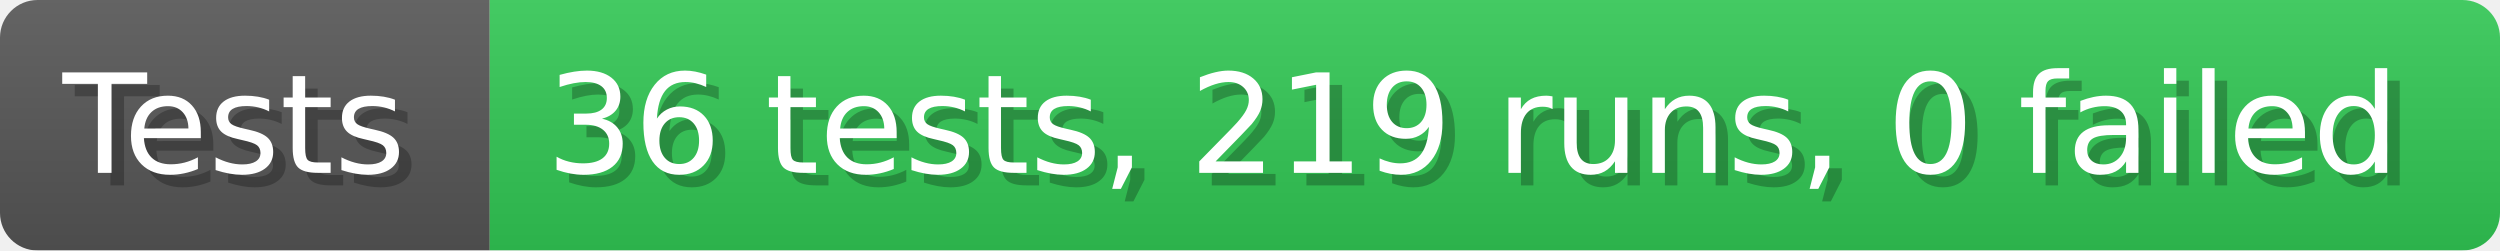
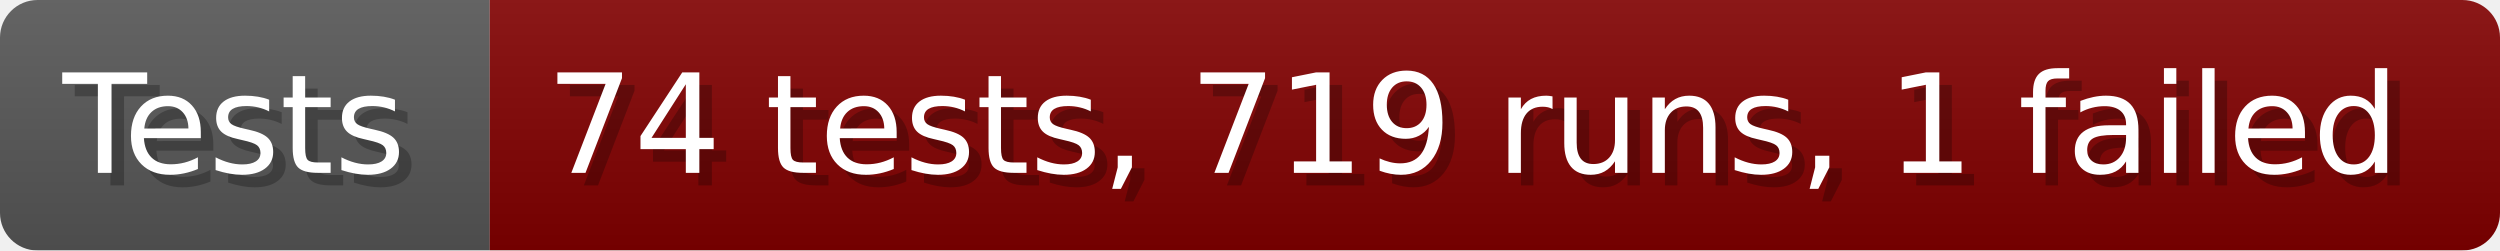
- <svg xmlns="http://www.w3.org/2000/svg" width="199.6" height="20" viewBox="0 0 1996 200" role="img" aria-label="Tests: 36 tests, 219 runs, 0 failed">
+ <svg xmlns="http://www.w3.org/2000/svg" width="199.6" height="20" viewBox="0 0 1996 200" role="img" aria-label="Tests: 74 tests, 719 runs, 1 failed">
  <linearGradient id="a" x2="0" y2="100%">
    <stop offset="0" stop-opacity=".1" stop-color="#EEE" />
    <stop offset="1" stop-opacity=".1" />
  </linearGradient>
  <mask id="m">
    <rect width="1996" height="200" rx="30" fill="#FFF" />
  </mask>
  <g mask="url(#m)">
    <rect width="391" height="200" fill="#555" />
-     <rect width="1605" height="200" fill="#31c653" x="391" />
+     <rect width="1605" height="200" fill="#800000" x="391" />
    <rect width="1996" height="200" fill="url(#a)" />
  </g>
  <g aria-hidden="true" fill="#fff" text-anchor="start" font-family="Verdana,DejaVu Sans,sans-serif" font-size="110">
    <text x="60" y="148" textLength="291" fill="#000" opacity="0.25">Tests</text>
    <text x="50" y="138" textLength="291">Tests</text>
-     <text x="446" y="148" textLength="1505" fill="#000" opacity="0.25">36 tests, 219 runs, 0 failed</text>
-     <text x="436" y="138" textLength="1505">36 tests, 219 runs, 0 failed</text>
+     <text x="446" y="148" textLength="1505" fill="#000" opacity="0.25">74 tests, 719 runs, 1 failed</text>
+     <text x="436" y="138" textLength="1505">74 tests, 719 runs, 1 failed</text>
  </g>
</svg>
